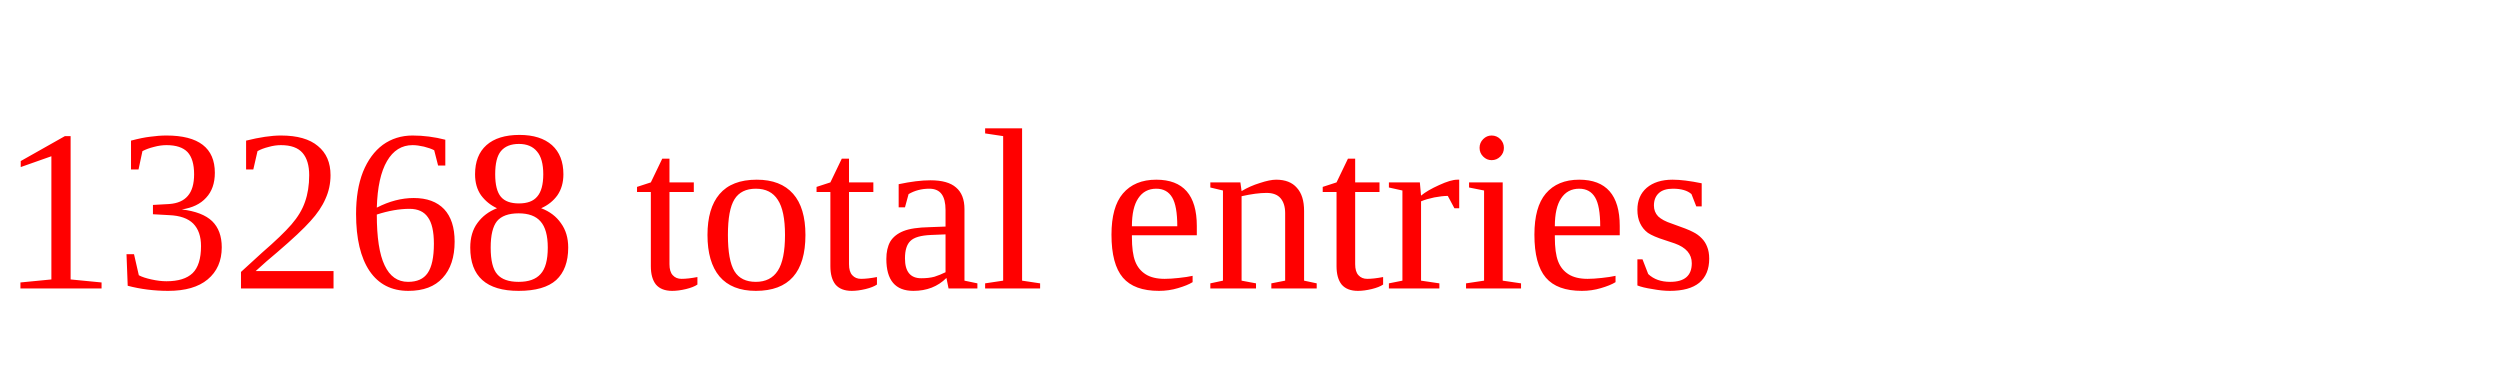
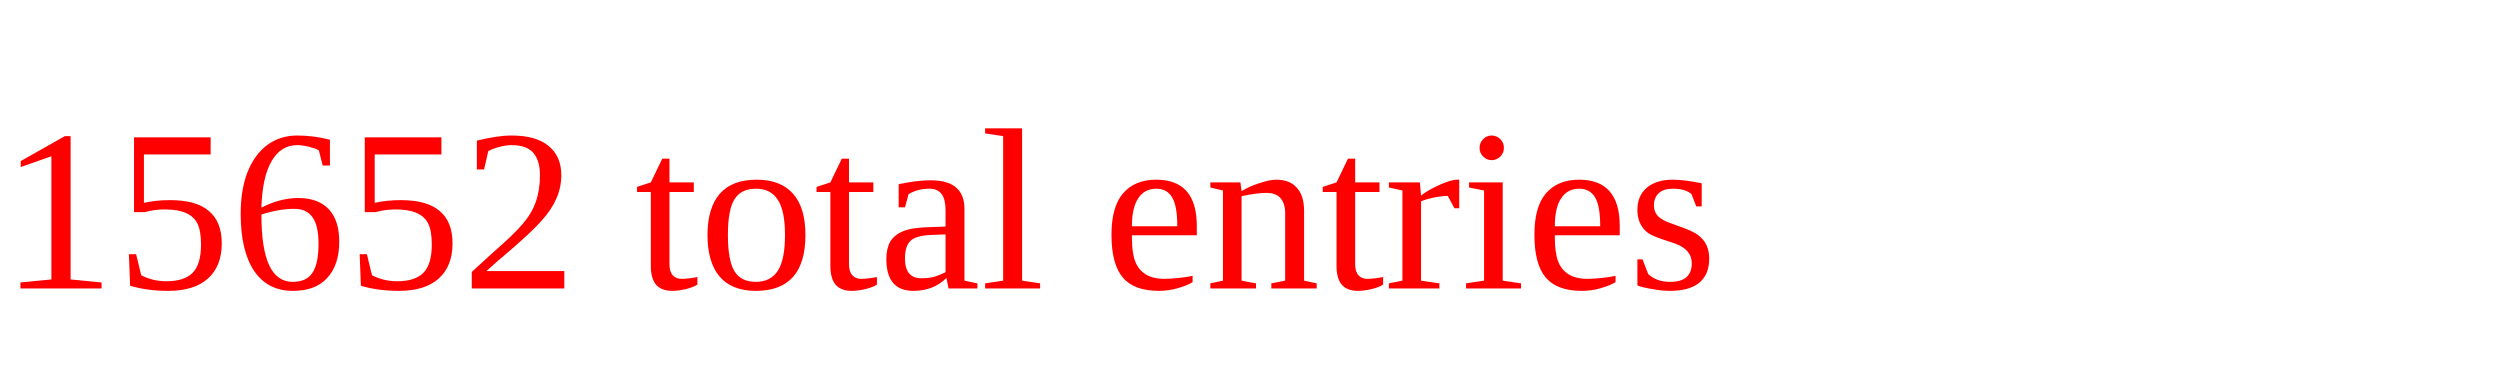
<svg xmlns="http://www.w3.org/2000/svg" height="20" width="130" version="1.1">
-   <text x="0" y="15" fill="red">13268 total entries</text>
+   <text x="0" y="15" fill="red">15652 total entries</text>
</svg>
